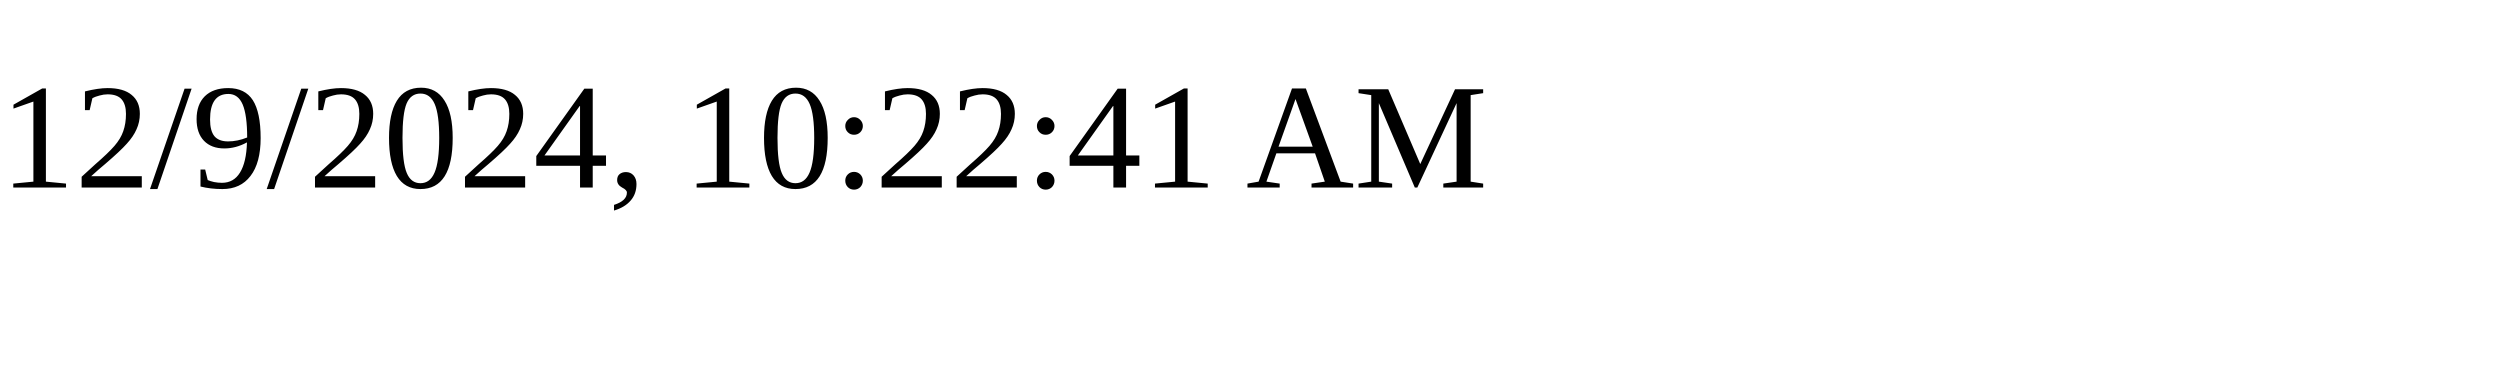
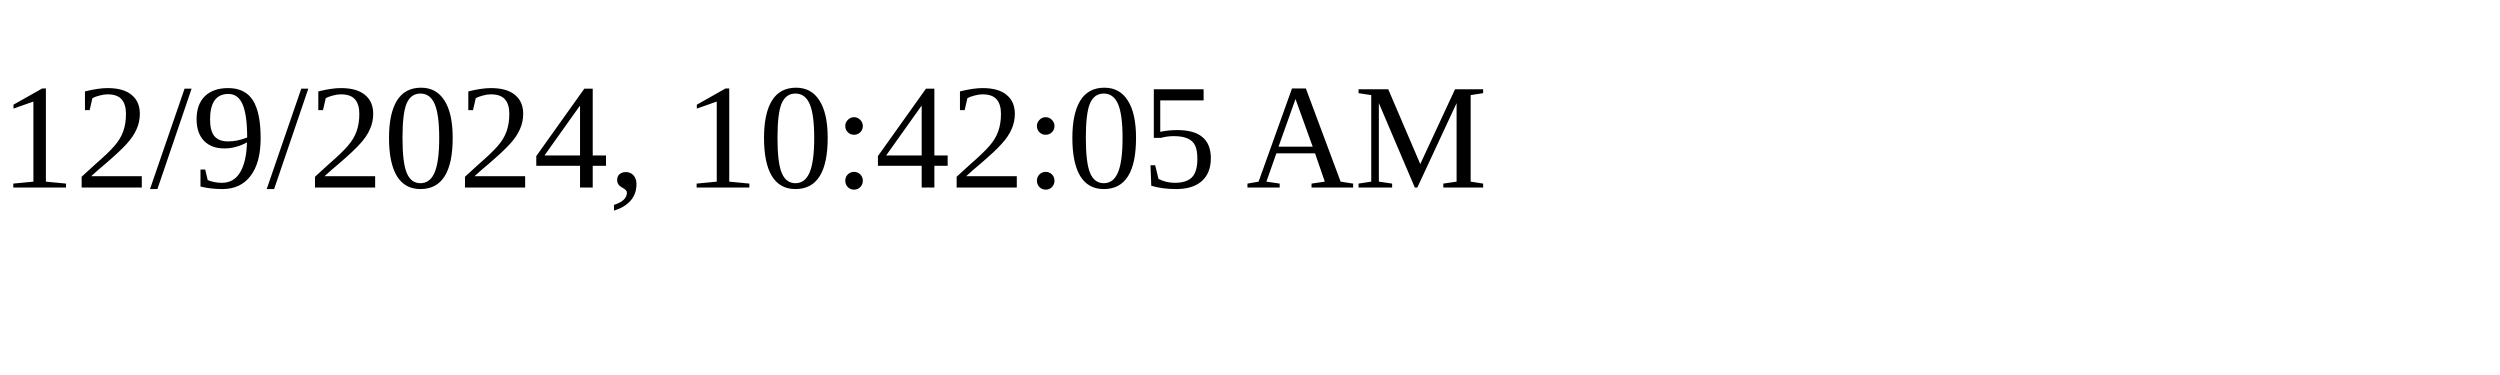
<svg xmlns="http://www.w3.org/2000/svg" height="30" width="200">
-   <text x="0" y="15">12/9/2024, 10:22:41 AM</text>
+   <text x="0" y="15">12/9/2024, 10:42:05 AM</text>
</svg>
